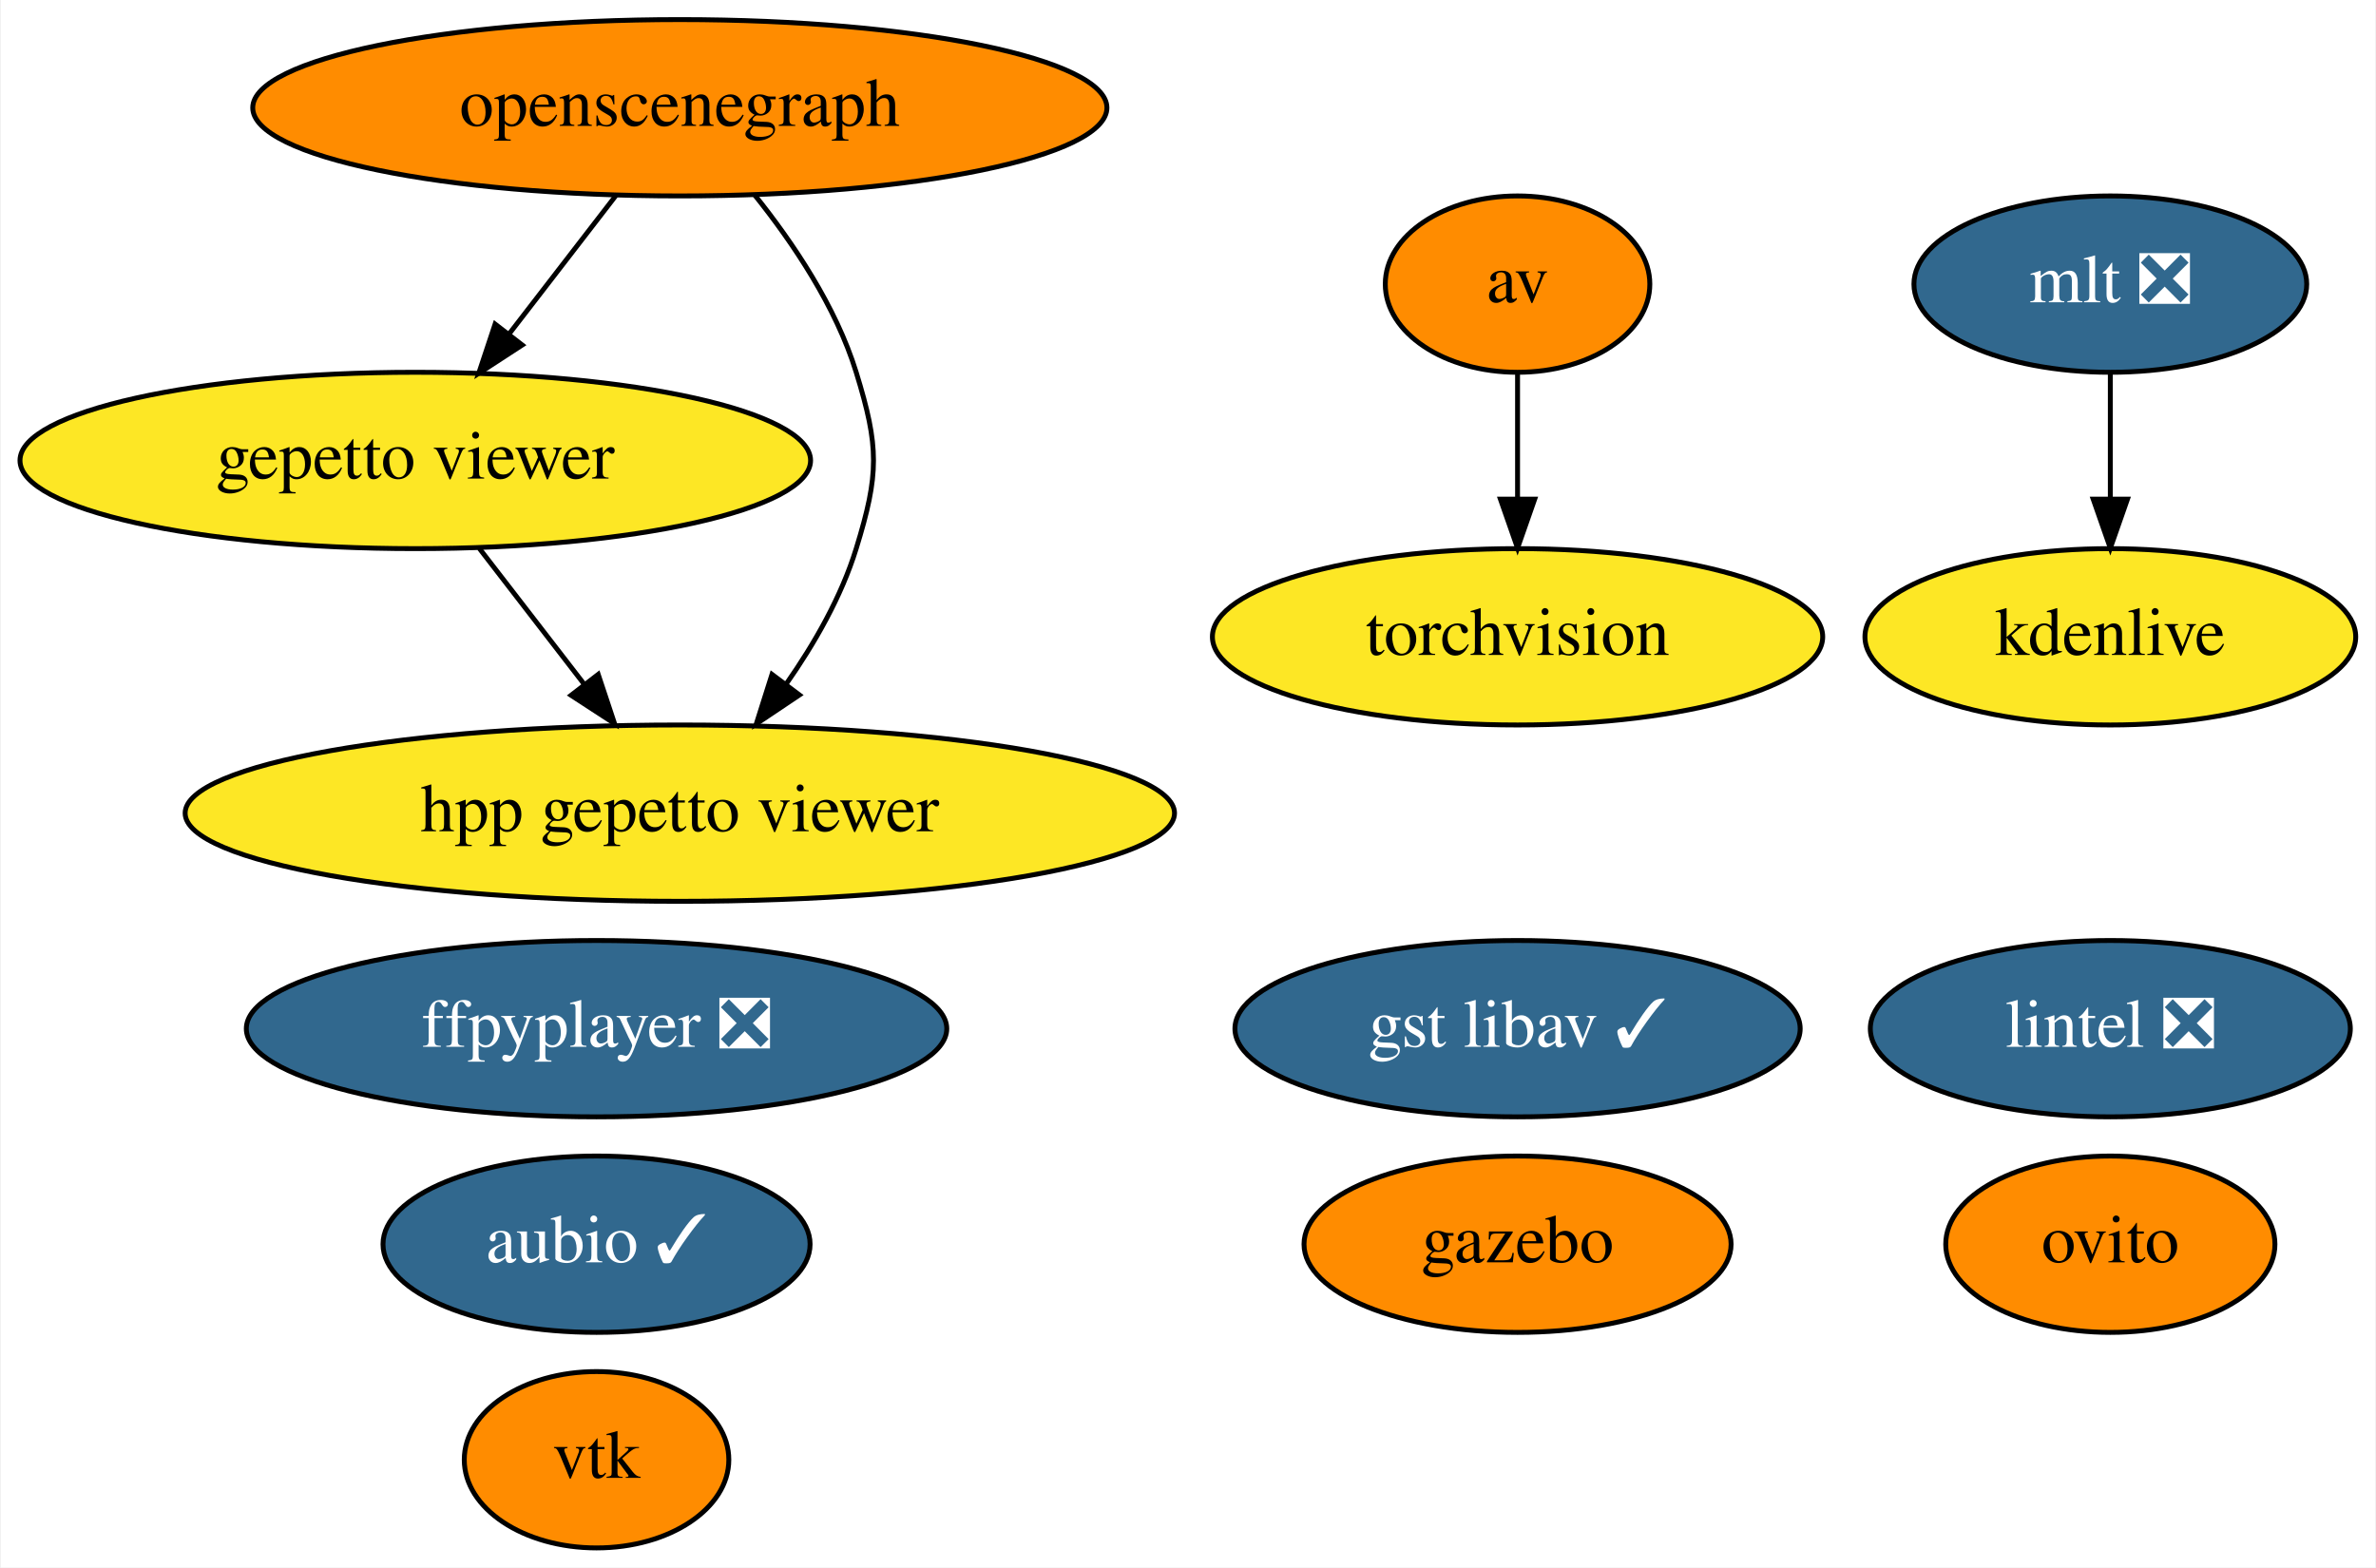
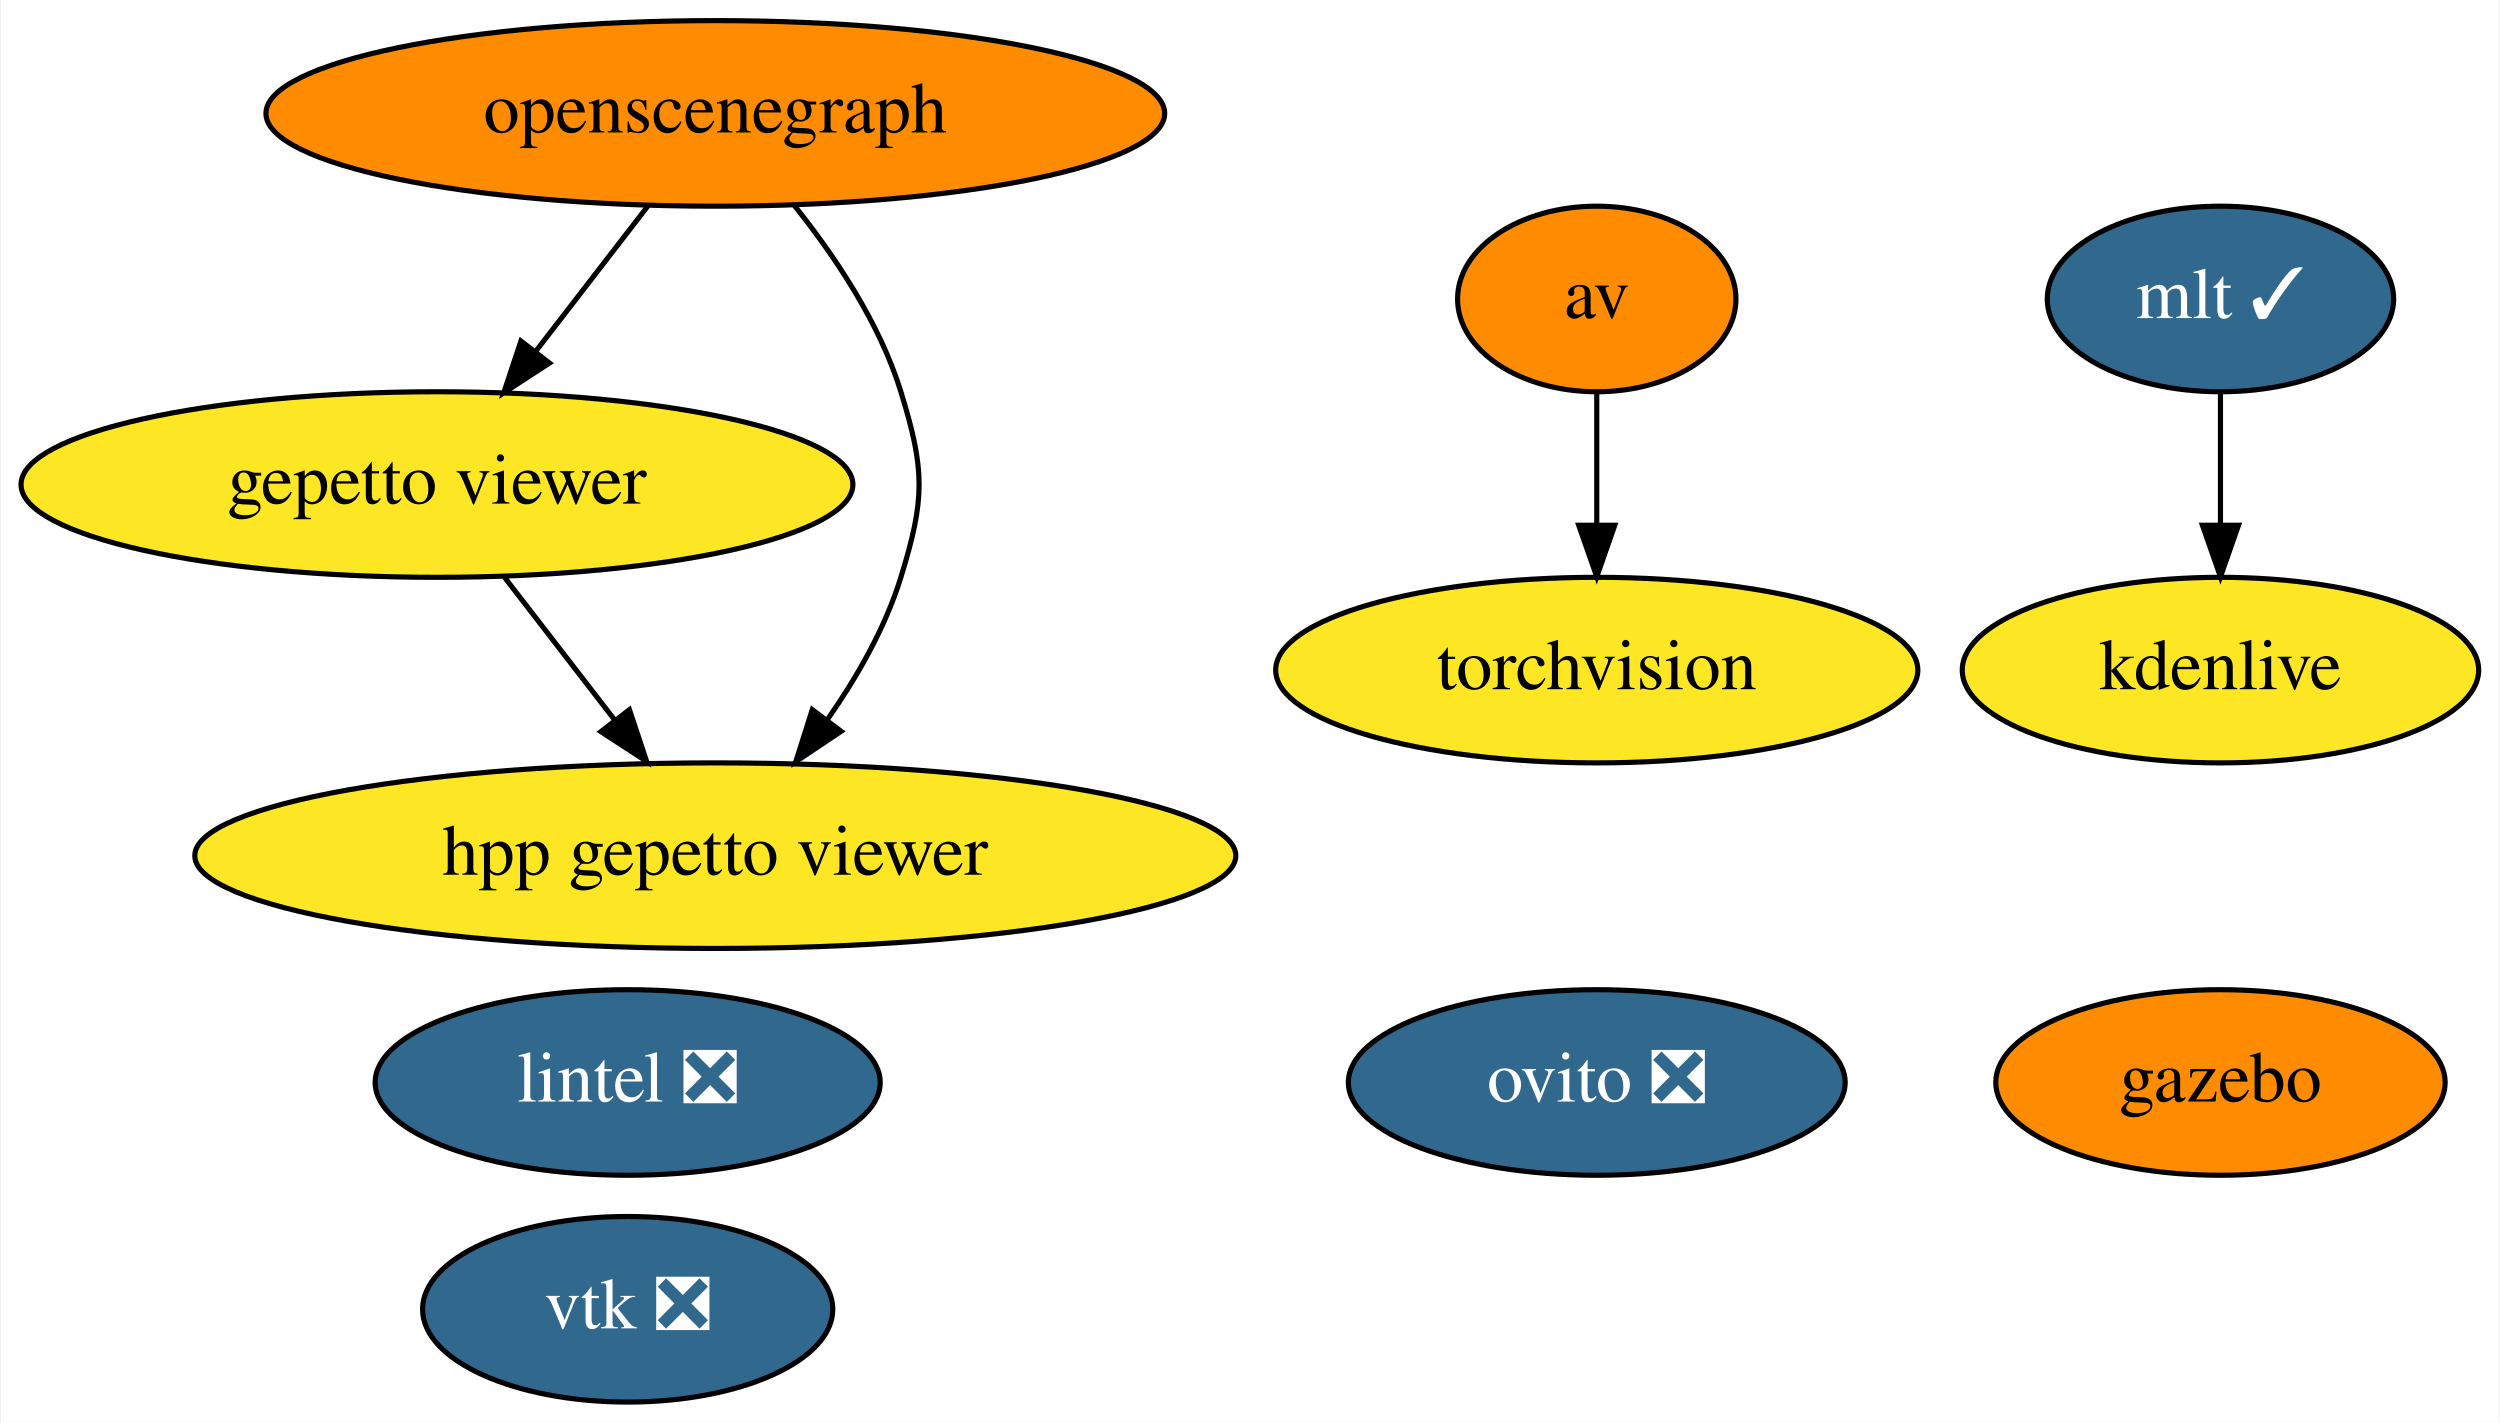
- <svg xmlns="http://www.w3.org/2000/svg" xmlns:xlink="http://www.w3.org/1999/xlink" width="485pt" height="320pt" viewBox="0.00 0.00 484.64 320.00">
-   <g id="graph0" class="graph" transform="scale(1 1) rotate(0) translate(4 316)">
-     <polygon fill="white" stroke="transparent" points="-4,4 -4,-316 480.64,-316 480.64,4 -4,4" />
+ <svg xmlns="http://www.w3.org/2000/svg" xmlns:xlink="http://www.w3.org/1999/xlink" width="485pt" height="276pt" viewBox="0.00 0.00 484.64 276.00">
+   <g id="graph0" class="graph" transform="scale(1 1) rotate(0) translate(4 272)">
+     <polygon fill="white" stroke="transparent" points="-4,4 -4,-272 480.64,-272 480.64,4 -4,4" />
    <g id="node1" class="node">
      <g id="a_node1">
-         <a xlink:href="https://github.com/conda-forge/aubio-feedstock/pull/29" xlink:title="aubio ✓">
-           <ellipse fill="#31688e" stroke="black" cx="117.59" cy="-62" rx="43.59" ry="18" />
-           <text text-anchor="middle" x="117.59" y="-58.3" font-family="Times,serif" font-size="14.00" fill="white">aubio ✓</text>
+         <a xlink:href="https://github.com/conda-forge/av-feedstock" xlink:title="av">
+           <ellipse fill="#ff8c00" stroke="black" cx="305.59" cy="-214" rx="27" ry="18" />
+           <text text-anchor="middle" x="305.59" y="-210.3" font-family="Times,serif" font-size="14.00">av</text>
        </a>
      </g>
    </g>
    <g id="node2" class="node">
      <g id="a_node2">
-         <a xlink:href="https://github.com/conda-forge/av-feedstock" xlink:title="av">
-           <ellipse fill="#ff8c00" stroke="black" cx="305.59" cy="-258" rx="27" ry="18" />
-           <text text-anchor="middle" x="305.59" y="-254.3" font-family="Times,serif" font-size="14.00">av</text>
-         </a>
-       </g>
-     </g>
-     <g id="node3" class="node">
-       <g id="a_node3">
        <a xlink:href="https://github.com/conda-forge/torchvision-feedstock" xlink:title="torchvision">
-           <ellipse fill="#fde725" stroke="black" cx="305.59" cy="-186" rx="62.29" ry="18" />
-           <text text-anchor="middle" x="305.59" y="-182.3" font-family="Times,serif" font-size="14.00">torchvision</text>
+           <ellipse fill="#fde725" stroke="black" cx="305.59" cy="-142" rx="62.29" ry="18" />
+           <text text-anchor="middle" x="305.59" y="-138.3" font-family="Times,serif" font-size="14.00">torchvision</text>
        </a>
      </g>
    </g>
    <g id="edge1" class="edge">
-       <path fill="none" stroke="black" d="M305.59,-239.7C305.59,-231.98 305.59,-222.71 305.59,-214.11" />
-       <polygon fill="black" stroke="black" points="309.09,-214.1 305.59,-204.1 302.09,-214.1 309.09,-214.1" />
+       <path fill="none" stroke="black" d="M305.59,-195.7C305.59,-187.98 305.59,-178.71 305.59,-170.11" />
+       <polygon fill="black" stroke="black" points="309.09,-170.1 305.59,-160.1 302.09,-170.1 309.09,-170.1" />
+     </g>
+     <g id="node3" class="node">
+       <g id="a_node3">
+         <a xlink:href="https://github.com/conda-forge/vtk-feedstock/pull/236" xlink:title="vtk ❎">
+           <ellipse fill="#31688e" stroke="black" cx="117.59" cy="-18" rx="39.79" ry="18" />
+           <text text-anchor="middle" x="117.59" y="-14.3" font-family="Times,serif" font-size="14.00" fill="white">vtk ❎</text>
+         </a>
+       </g>
    </g>
    <g id="node4" class="node">
      <g id="a_node4">
-         <a xlink:href="https://github.com/conda-forge/vtk-feedstock" xlink:title="vtk">
-           <ellipse fill="#ff8c00" stroke="black" cx="117.59" cy="-18" rx="27" ry="18" />
-           <text text-anchor="middle" x="117.59" y="-14.3" font-family="Times,serif" font-size="14.00">vtk</text>
+         <a xlink:href="https://github.com/conda-forge/ovito-feedstock/pull/57" xlink:title="ovito ❎">
+           <ellipse fill="#31688e" stroke="black" cx="305.59" cy="-62" rx="48.19" ry="18" />
+           <text text-anchor="middle" x="305.59" y="-58.3" font-family="Times,serif" font-size="14.00" fill="white">ovito ❎</text>
        </a>
      </g>
    </g>
    <g id="node5" class="node">
      <g id="a_node5">
-         <a xlink:href="https://github.com/conda-forge/ovito-feedstock" xlink:title="ovito">
-           <ellipse fill="#ff8c00" stroke="black" cx="426.59" cy="-62" rx="33.6" ry="18" />
-           <text text-anchor="middle" x="426.59" y="-58.3" font-family="Times,serif" font-size="14.00">ovito</text>
+         <a xlink:href="https://github.com/conda-forge/lintel-feedstock/pull/15" xlink:title="lintel ❎">
+           <ellipse fill="#31688e" stroke="black" cx="117.59" cy="-62" rx="48.99" ry="18" />
+           <text text-anchor="middle" x="117.59" y="-58.3" font-family="Times,serif" font-size="14.00" fill="white">lintel ❎</text>
        </a>
      </g>
    </g>
    <g id="node6" class="node">
      <g id="a_node6">
-         <a xlink:href="https://github.com/conda-forge/ffpyplayer-feedstock/pull/20" xlink:title="ffpyplayer ❎">
-           <ellipse fill="#31688e" stroke="black" cx="117.59" cy="-106" rx="71.49" ry="18" />
-           <text text-anchor="middle" x="117.59" y="-102.3" font-family="Times,serif" font-size="14.00" fill="white">ffpyplayer ❎</text>
+         <a xlink:href="https://github.com/conda-forge/gazebo-feedstock" xlink:title="gazebo">
+           <ellipse fill="#ff8c00" stroke="black" cx="426.59" cy="-62" rx="43.59" ry="18" />
+           <text text-anchor="middle" x="426.59" y="-58.3" font-family="Times,serif" font-size="14.00">gazebo</text>
        </a>
      </g>
    </g>
    <g id="node7" class="node">
      <g id="a_node7">
-         <a xlink:href="https://github.com/conda-forge/lintel-feedstock/pull/15" xlink:title="lintel ❎">
-           <ellipse fill="#31688e" stroke="black" cx="426.59" cy="-106" rx="48.99" ry="18" />
-           <text text-anchor="middle" x="426.59" y="-102.3" font-family="Times,serif" font-size="14.00" fill="white">lintel ❎</text>
+         <a xlink:href="https://github.com/conda-forge/mlt-feedstock/pull/11" xlink:title="mlt ✓">
+           <ellipse fill="#31688e" stroke="black" cx="426.59" cy="-214" rx="33.6" ry="18" />
+           <text text-anchor="middle" x="426.59" y="-210.3" font-family="Times,serif" font-size="14.00" fill="white">mlt ✓</text>
        </a>
      </g>
    </g>
    <g id="node8" class="node">
      <g id="a_node8">
-         <a xlink:href="https://github.com/conda-forge/gazebo-feedstock" xlink:title="gazebo">
-           <ellipse fill="#ff8c00" stroke="black" cx="305.59" cy="-62" rx="43.59" ry="18" />
-           <text text-anchor="middle" x="305.59" y="-58.3" font-family="Times,serif" font-size="14.00">gazebo</text>
+         <a xlink:href="https://github.com/conda-forge/kdenlive-feedstock" xlink:title="kdenlive">
+           <ellipse fill="#fde725" stroke="black" cx="426.59" cy="-142" rx="50.09" ry="18" />
+           <text text-anchor="middle" x="426.59" y="-138.3" font-family="Times,serif" font-size="14.00">kdenlive</text>
        </a>
      </g>
    </g>
+     <g id="edge2" class="edge">
+       <path fill="none" stroke="black" d="M426.59,-195.7C426.59,-187.98 426.59,-178.71 426.59,-170.11" />
+       <polygon fill="black" stroke="black" points="430.09,-170.1 426.59,-160.1 423.09,-170.1 430.09,-170.1" />
+     </g>
    <g id="node9" class="node">
      <g id="a_node9">
-         <a xlink:href="https://github.com/conda-forge/mlt-feedstock/pull/11" xlink:title="mlt ❎">
-           <ellipse fill="#31688e" stroke="black" cx="426.59" cy="-258" rx="40.09" ry="18" />
-           <text text-anchor="middle" x="426.59" y="-254.3" font-family="Times,serif" font-size="14.00" fill="white">mlt ❎</text>
+         <a xlink:href="https://github.com/conda-forge/openscenegraph-feedstock" xlink:title="openscenegraph">
+           <ellipse fill="#ff8c00" stroke="black" cx="134.59" cy="-250" rx="87.18" ry="18" />
+           <text text-anchor="middle" x="134.59" y="-246.3" font-family="Times,serif" font-size="14.00">openscenegraph</text>
        </a>
      </g>
    </g>
    <g id="node10" class="node">
      <g id="a_node10">
-         <a xlink:href="https://github.com/conda-forge/kdenlive-feedstock" xlink:title="kdenlive">
-           <ellipse fill="#fde725" stroke="black" cx="426.59" cy="-186" rx="50.09" ry="18" />
-           <text text-anchor="middle" x="426.59" y="-182.3" font-family="Times,serif" font-size="14.00">kdenlive</text>
-         </a>
-       </g>
-     </g>
-     <g id="edge2" class="edge">
-       <path fill="none" stroke="black" d="M426.59,-239.7C426.59,-231.98 426.59,-222.71 426.59,-214.11" />
-       <polygon fill="black" stroke="black" points="430.09,-214.1 426.59,-204.1 423.09,-214.1 430.09,-214.1" />
-     </g>
-     <g id="node11" class="node">
-       <g id="a_node11">
-         <a xlink:href="https://github.com/conda-forge/openscenegraph-feedstock" xlink:title="openscenegraph">
-           <ellipse fill="#ff8c00" stroke="black" cx="134.59" cy="-294" rx="87.18" ry="18" />
-           <text text-anchor="middle" x="134.59" y="-290.3" font-family="Times,serif" font-size="14.00">openscenegraph</text>
-         </a>
-       </g>
-     </g>
-     <g id="node12" class="node">
-       <g id="a_node12">
        <a xlink:href="https://github.com/conda-forge/gepetto-viewer-feedstock" xlink:title="gepetto viewer">
-           <ellipse fill="#fde725" stroke="black" cx="80.59" cy="-222" rx="80.69" ry="18" />
-           <text text-anchor="middle" x="80.59" y="-218.3" font-family="Times,serif" font-size="14.00">gepetto viewer</text>
+           <ellipse fill="#fde725" stroke="black" cx="80.59" cy="-178" rx="80.69" ry="18" />
+           <text text-anchor="middle" x="80.59" y="-174.3" font-family="Times,serif" font-size="14.00">gepetto viewer</text>
        </a>
      </g>
    </g>
    <g id="edge3" class="edge">
-       <path fill="none" stroke="black" d="M121.52,-276.05C115.02,-267.63 107.04,-257.28 99.85,-247.97" />
-       <polygon fill="black" stroke="black" points="102.42,-245.57 93.54,-239.79 96.88,-249.84 102.42,-245.57" />
+       <path fill="none" stroke="black" d="M121.52,-232.05C115.02,-223.63 107.04,-213.28 99.85,-203.97" />
+       <polygon fill="black" stroke="black" points="102.42,-201.57 93.54,-195.79 96.88,-205.84 102.42,-201.57" />
    </g>
-     <g id="node14" class="node">
-       <g id="a_node14">
+     <g id="node11" class="node">
+       <g id="a_node11">
        <a xlink:href="https://github.com/conda-forge/hpp-gepetto-viewer-feedstock" xlink:title="hpp gepetto viewer">
-           <ellipse fill="#fde725" stroke="black" cx="134.59" cy="-150" rx="100.98" ry="18" />
-           <text text-anchor="middle" x="134.59" y="-146.3" font-family="Times,serif" font-size="14.00">hpp gepetto viewer</text>
+           <ellipse fill="#fde725" stroke="black" cx="134.59" cy="-106" rx="100.98" ry="18" />
+           <text text-anchor="middle" x="134.59" y="-102.3" font-family="Times,serif" font-size="14.00">hpp gepetto viewer</text>
        </a>
      </g>
    </g>
    <g id="edge4" class="edge">
-       <path fill="none" stroke="black" d="M149.83,-276.24C157.69,-266.44 166.47,-253.4 170.59,-240 175.3,-224.71 175.3,-219.29 170.59,-204 167.58,-194.22 162.09,-184.62 156.28,-176.33" />
-       <polygon fill="black" stroke="black" points="159,-174.13 150.2,-168.23 153.4,-178.33 159,-174.13" />
+       <path fill="none" stroke="black" d="M149.83,-232.24C157.69,-222.44 166.47,-209.4 170.59,-196 175.3,-180.71 175.3,-175.29 170.59,-160 167.58,-150.22 162.09,-140.62 156.28,-132.33" />
+       <polygon fill="black" stroke="black" points="159,-130.13 150.2,-124.23 153.4,-134.33 159,-130.13" />
    </g>
    <g id="edge5" class="edge">
-       <path fill="none" stroke="black" d="M93.66,-204.05C100.07,-195.75 107.91,-185.58 115.02,-176.38" />
-       <polygon fill="black" stroke="black" points="117.93,-178.33 121.27,-168.28 112.39,-174.06 117.93,-178.33" />
-     </g>
-     <g id="node13" class="node">
-       <g id="a_node13">
-         <a xlink:href="https://github.com/conda-forge/gst-libav-feedstock/pull/13" xlink:title="gst libav ✓">
-           <ellipse fill="#31688e" stroke="black" cx="305.59" cy="-106" rx="57.69" ry="18" />
-           <text text-anchor="middle" x="305.59" y="-102.3" font-family="Times,serif" font-size="14.00" fill="white">gst libav ✓</text>
-         </a>
-       </g>
+       <path fill="none" stroke="black" d="M93.66,-160.05C100.07,-151.75 107.91,-141.58 115.02,-132.38" />
+       <polygon fill="black" stroke="black" points="117.93,-134.33 121.27,-124.28 112.39,-130.06 117.93,-134.33" />
    </g>
  </g>
</svg>
